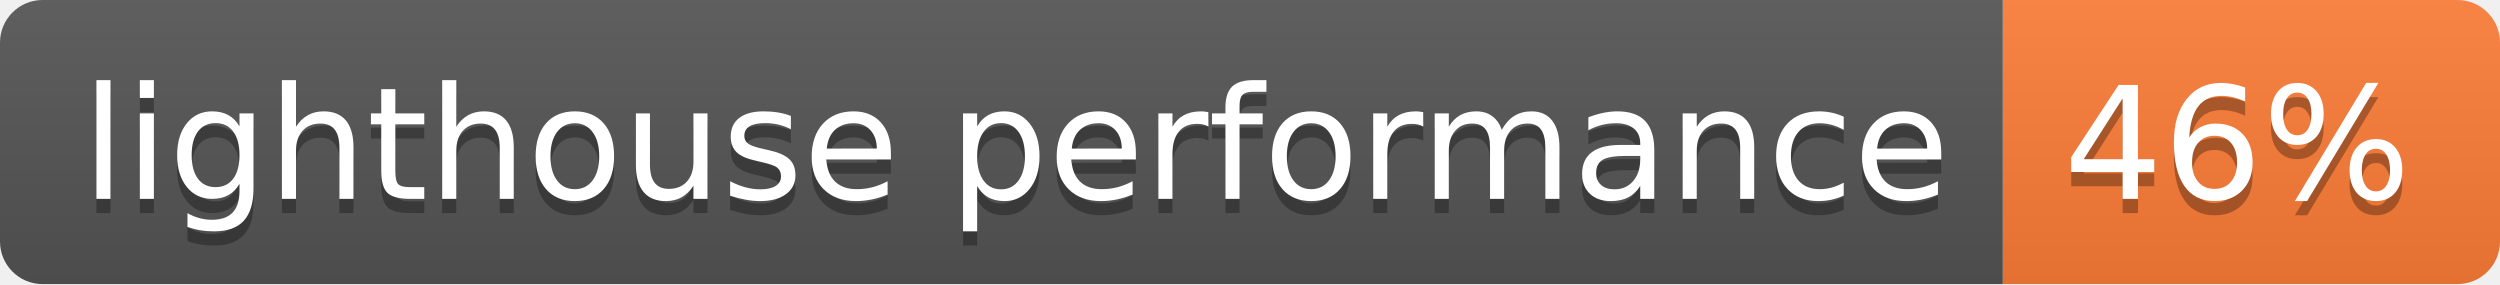
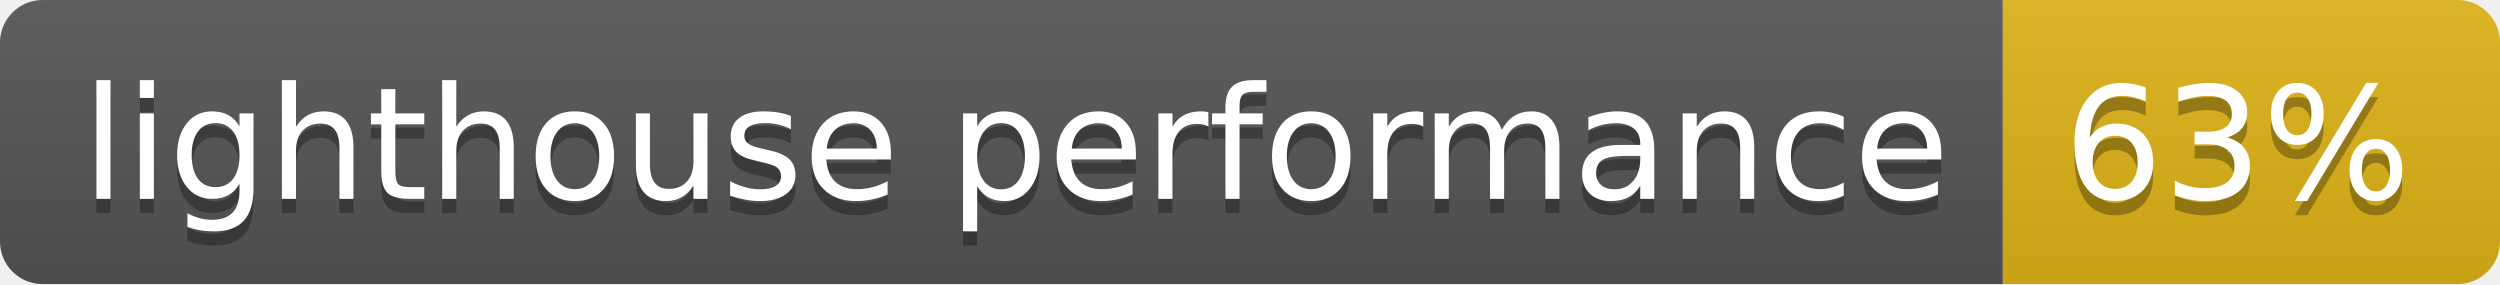
- <svg xmlns="http://www.w3.org/2000/svg" width="176" height="20" role="img" aria-label="lighthouse performance: 46%">
+ <svg xmlns="http://www.w3.org/2000/svg" width="176" height="20" role="img" aria-label="lighthouse performance: 63%">
  <linearGradient id="s" x2="0" y2="100%">
    <stop offset="0" stop-color="#bbb" stop-opacity=".1" />
    <stop offset="1" stop-opacity=".1" />
  </linearGradient>
  <clipPath id="r">
    <rect width="176" height="20" rx="3" fill="#fff" />
  </clipPath>
  <g clip-path="url(#r)">
    <rect width="141" height="20" fill="#555" />
-     <rect x="141" width="35" height="20" fill="#fe7d37" />
+     <rect x="141" width="35" height="20" fill="#dfb317" />
    <rect width="176" height="20" fill="url(#s)" />
  </g>
  <g fill="#fff" text-anchor="middle" font-family="Verdana,Geneva,DejaVu Sans,sans-serif" text-rendering="geometricPrecision" font-size="110">
    <text aria-hidden="true" x="715" y="150" fill="#010101" fill-opacity=".3" transform="scale(.1)" textLength="1310">lighthouse performance</text>
    <text x="715" y="140" transform="scale(.1)" fill="#fff" textLength="1310">lighthouse performance</text>
-     <text aria-hidden="true" x="1575" y="150" fill="#010101" fill-opacity=".3" transform="scale(.1)" textLength="250">46%</text>
-     <text x="1575" y="140" transform="scale(.1)" fill="#fff" textLength="250">46%</text>
+     <text aria-hidden="true" x="1575" y="150" fill="#010101" fill-opacity=".3" transform="scale(.1)" textLength="250">63%</text>
+     <text x="1575" y="140" transform="scale(.1)" fill="#fff" textLength="250">63%</text>
  </g>
</svg>
